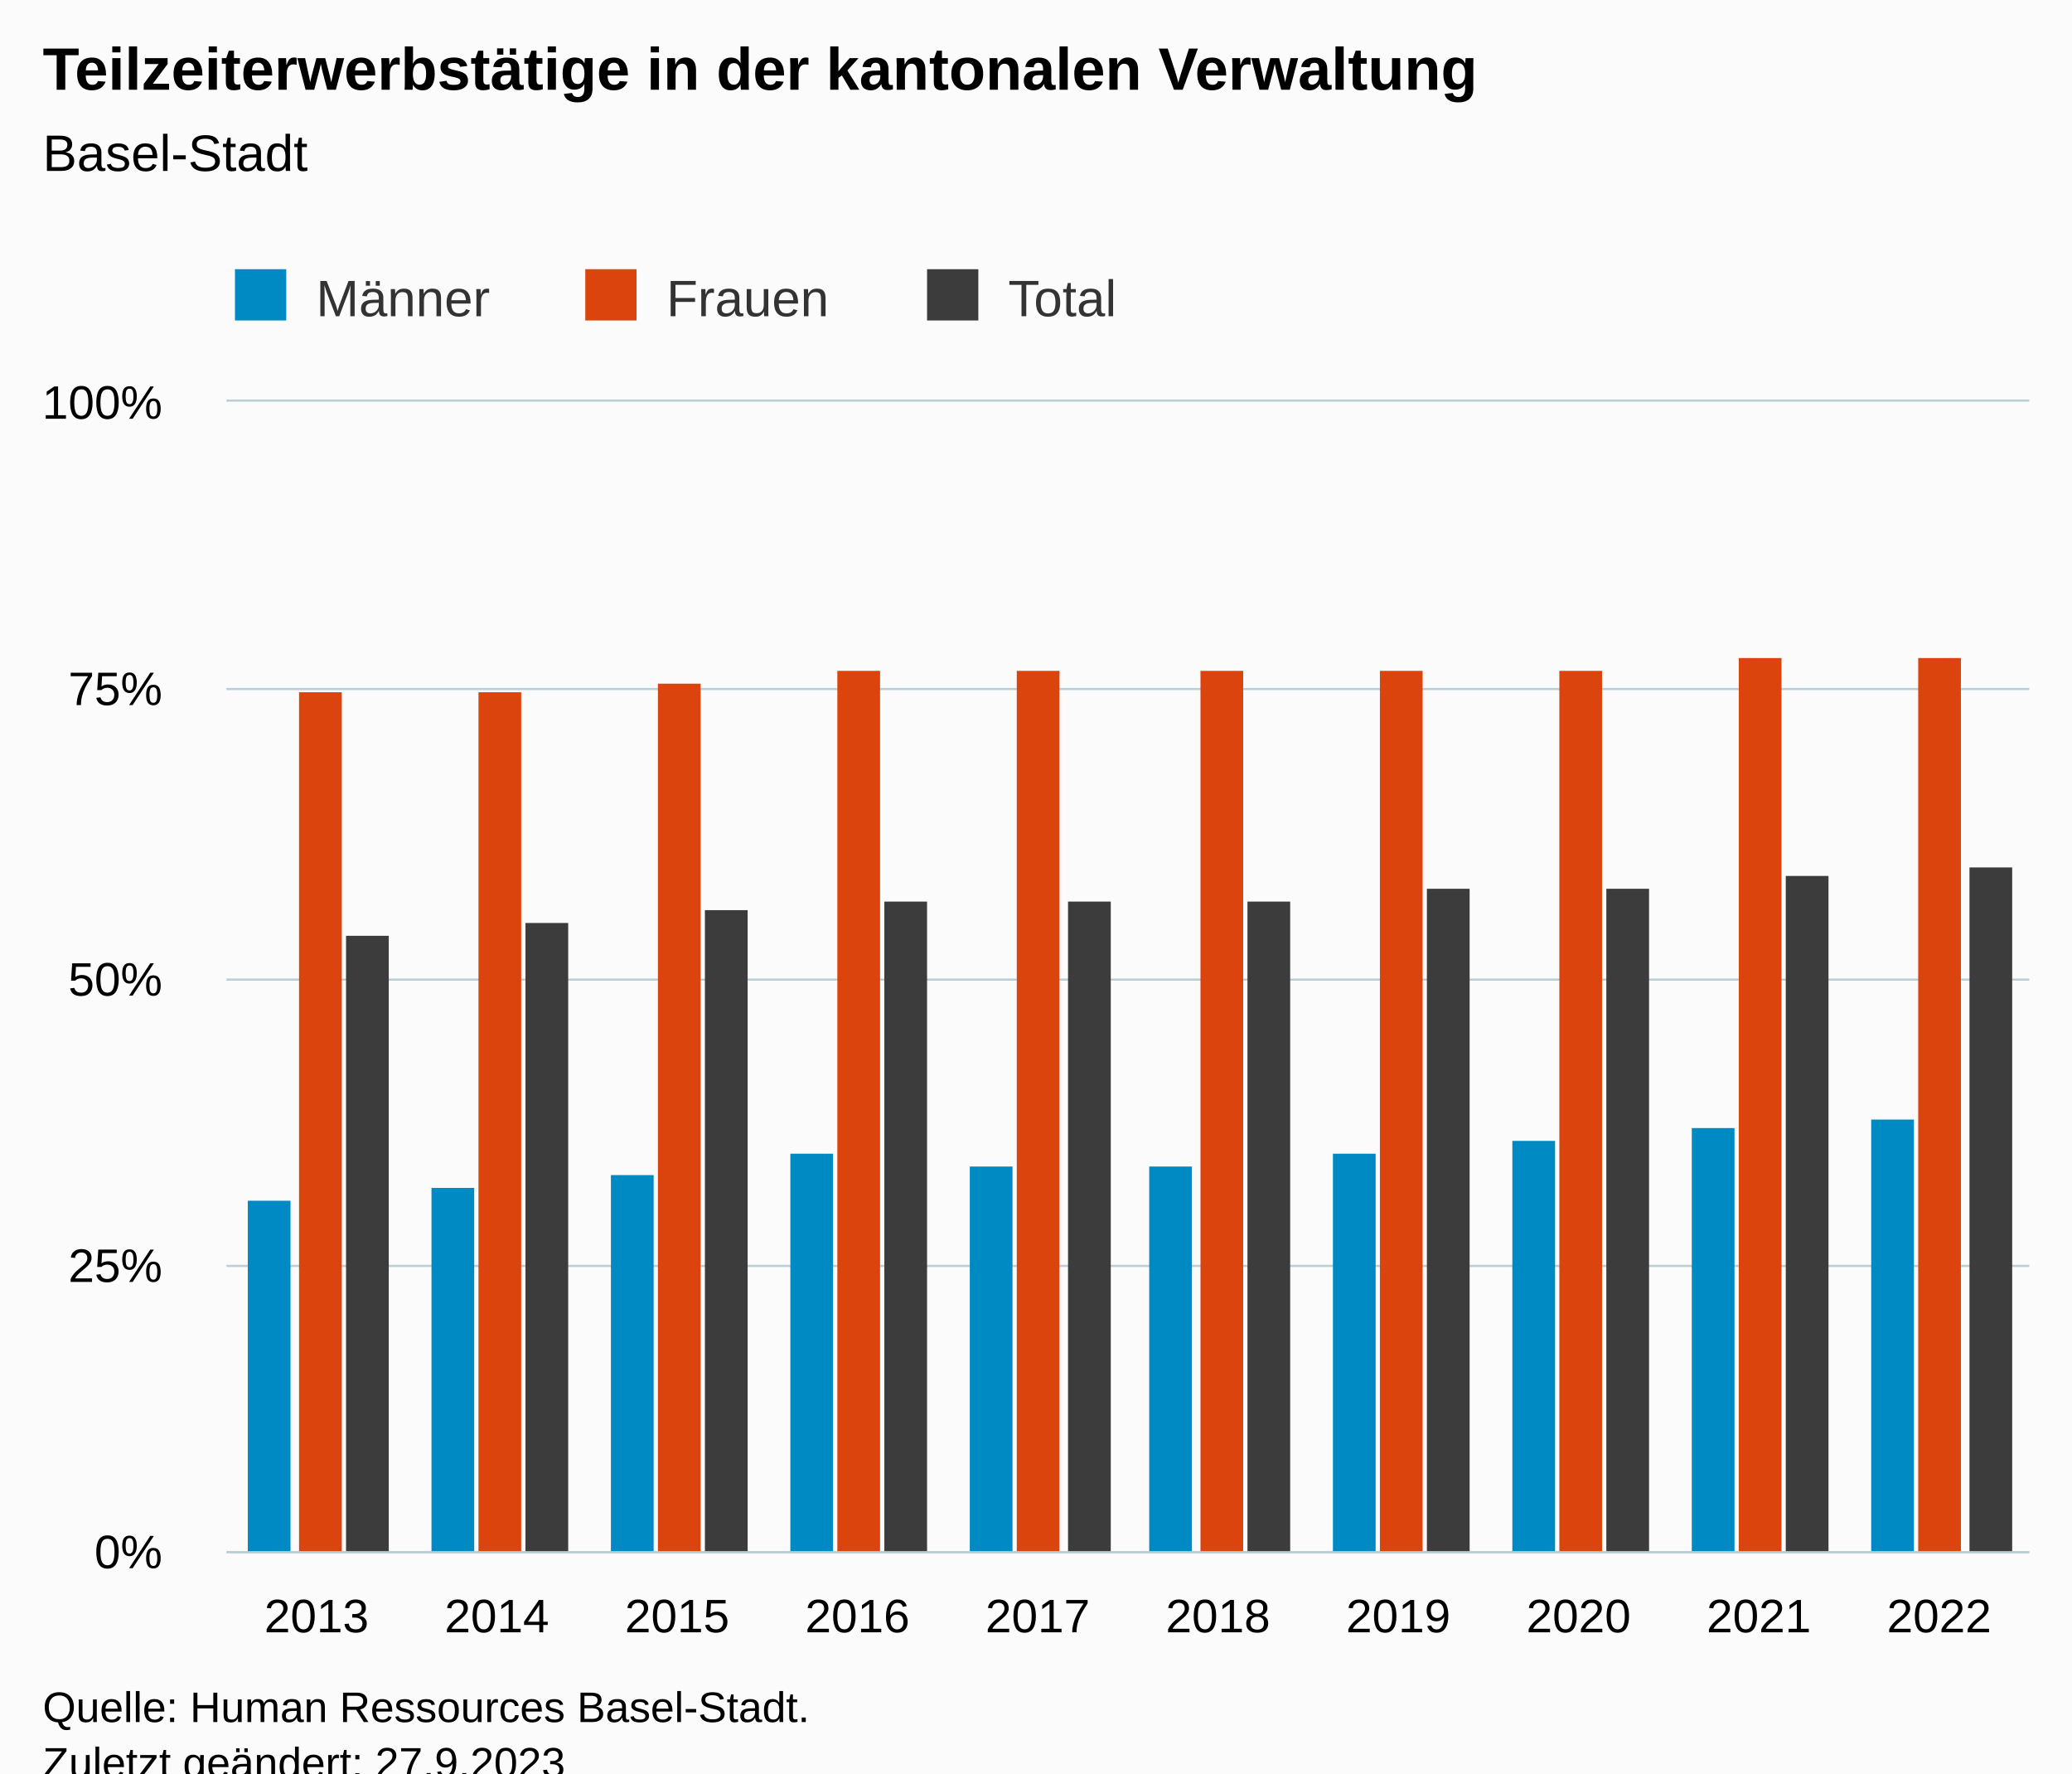
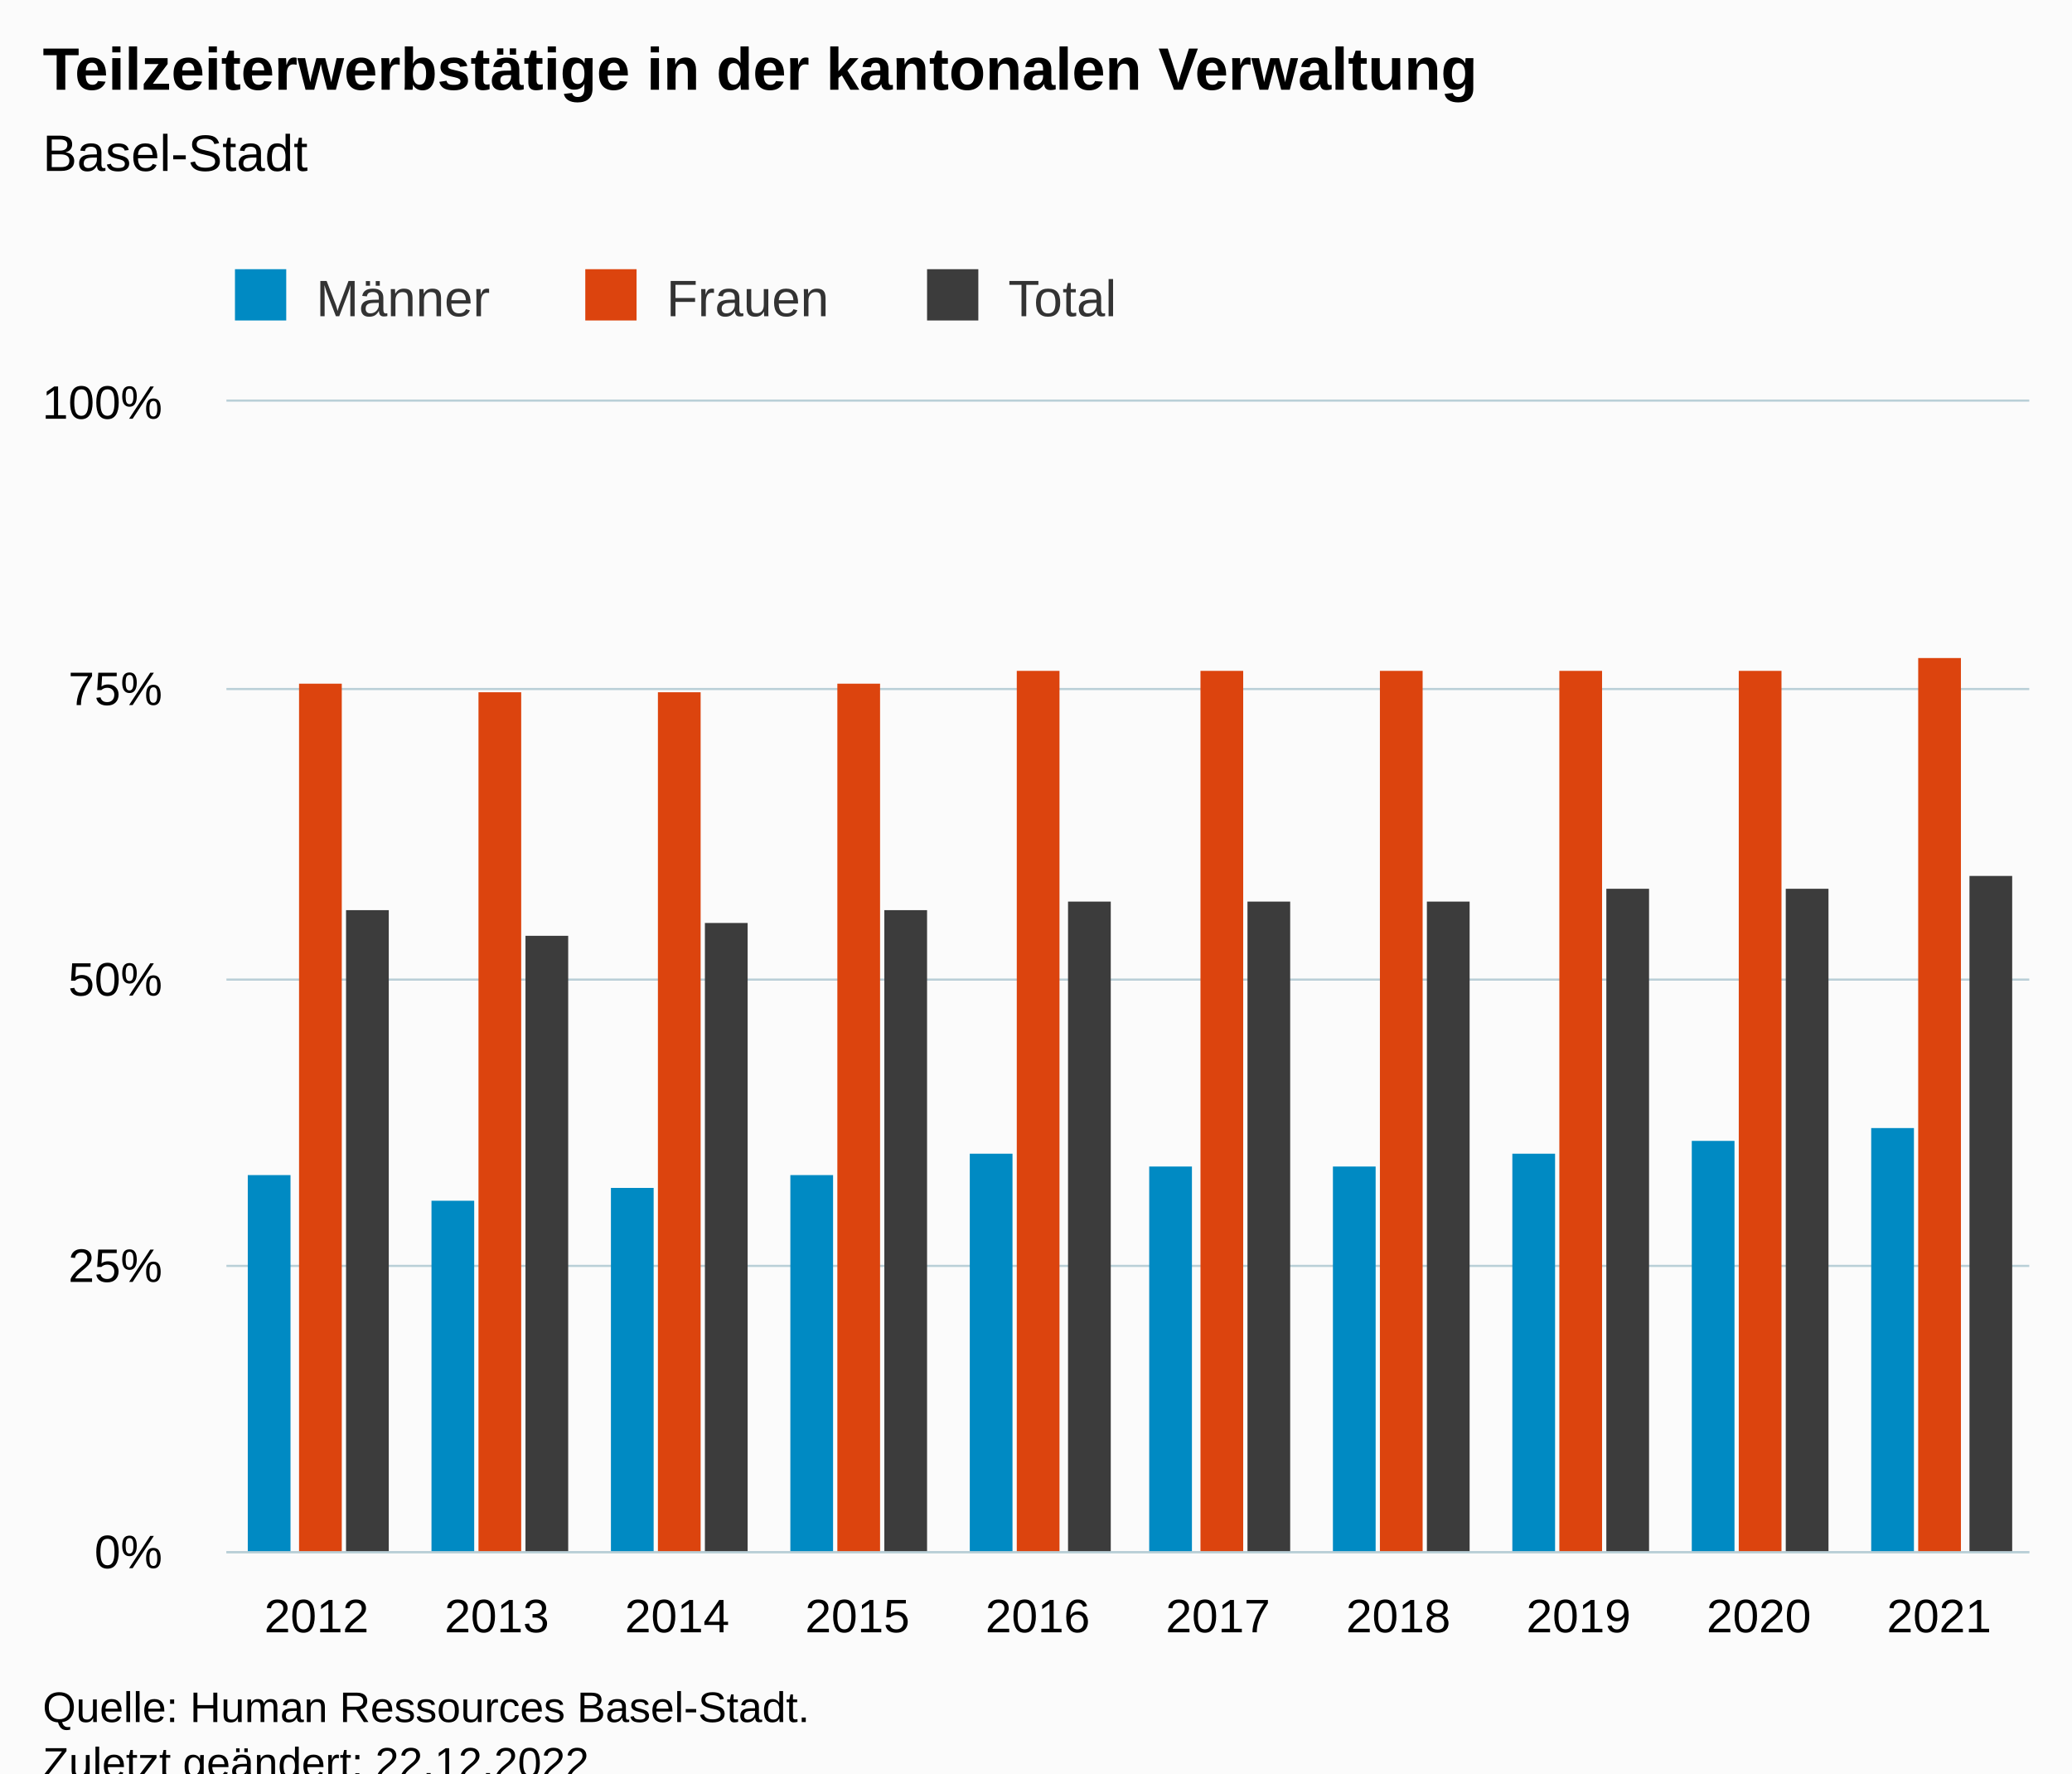
<svg xmlns="http://www.w3.org/2000/svg" version="1.1" class="highcharts-root" style="font-family:Arial;font-size:12px;" viewBox="0 0 485 415">
  <defs>
-     <clipPath id="highcharts-6jqeiqz-37-">
+     <clipPath id="highcharts-d4p87ju-37-">
      <rect x="0" y="0" width="422" height="269" fill="none" />
    </clipPath>
-     <clipPath id="highcharts-6jqeiqz-48-">
+     <clipPath id="highcharts-d4p87ju-48-">
      <rect x="0" y="0" width="422" height="269" fill="none" />
    </clipPath>
-     <clipPath id="highcharts-6jqeiqz-69-">
+     <clipPath id="highcharts-d4p87ju-69-">
      <rect x="53" y="94" width="422" height="269" fill="none" />
    </clipPath>
  </defs>
  <rect fill="#fbfbfb" class="highcharts-background" x="0" y="0" width="485" height="428" rx="0" ry="0" />
  <rect fill="none" class="highcharts-plot-background" x="53" y="94" width="422" height="269" />
  <g class="highcharts-pane-group" data-z-index="0" />
  <g class="highcharts-grid highcharts-xaxis-grid" data-z-index="1">
    <path fill="none" data-z-index="1" class="highcharts-grid-line" d="M 94.5 94 L 94.5 363" opacity="1" />
    <path fill="none" data-z-index="1" class="highcharts-grid-line" d="M 136.5 94 L 136.5 363" opacity="1" />
    <path fill="none" data-z-index="1" class="highcharts-grid-line" d="M 179.5 94 L 179.5 363" opacity="1" />
    <path fill="none" data-z-index="1" class="highcharts-grid-line" d="M 221.5 94 L 221.5 363" opacity="1" />
    <path fill="none" data-z-index="1" class="highcharts-grid-line" d="M 263.5 94 L 263.5 363" opacity="1" />
    <path fill="none" data-z-index="1" class="highcharts-grid-line" d="M 305.5 94 L 305.5 363" opacity="1" />
    <path fill="none" data-z-index="1" class="highcharts-grid-line" d="M 347.5 94 L 347.5 363" opacity="1" />
    <path fill="none" data-z-index="1" class="highcharts-grid-line" d="M 390.5 94 L 390.5 363" opacity="1" />
    <path fill="none" data-z-index="1" class="highcharts-grid-line" d="M 432.5 94 L 432.5 363" opacity="1" />
    <path fill="none" data-z-index="1" class="highcharts-grid-line" d="M 474.5 94 L 474.5 363" opacity="1" />
    <path fill="none" data-z-index="1" class="highcharts-grid-line" d="M 52.5 94 L 52.5 363" opacity="1" />
  </g>
  <g class="highcharts-grid highcharts-yaxis-grid" data-z-index="1">
    <path fill="none" stroke="#B9CFD7" stroke-width="0.5" data-z-index="1" class="highcharts-grid-line" d="M 53 363.25 L 475 363.25" opacity="1" />
    <path fill="none" stroke="#B9CFD7" stroke-width="0.5" data-z-index="1" class="highcharts-grid-line" d="M 53 296.25 L 475 296.25" opacity="1" />
    <path fill="none" stroke="#B9CFD7" stroke-width="0.5" data-z-index="1" class="highcharts-grid-line" d="M 53 229.25 L 475 229.25" opacity="1" />
    <path fill="none" stroke="#B9CFD7" stroke-width="0.5" data-z-index="1" class="highcharts-grid-line" d="M 53 161.25 L 475 161.25" opacity="1" />
    <path fill="none" stroke="#B9CFD7" stroke-width="0.5" data-z-index="1" class="highcharts-grid-line" d="M 53 93.75 L 475 93.75" opacity="1" />
  </g>
  <rect fill="none" class="highcharts-plot-border" data-z-index="1" x="53" y="94" width="422" height="269" />
  <g class="highcharts-axis highcharts-xaxis" data-z-index="2">
    <path fill="none" class="highcharts-axis-line" stroke="#B9CFD7" stroke-width="0.5" data-z-index="7" d="M 53 363.25 L 475 363.25" />
  </g>
  <g class="highcharts-axis highcharts-yaxis" data-z-index="2">
    <path fill="none" class="highcharts-axis-line" data-z-index="7" d="M 53 94 L 53 363" />
  </g>
  <g class="highcharts-series-group" data-z-index="3">
-     <g class="highcharts-series highcharts-series-0 highcharts-column-series" data-z-index="0.1" opacity="1" transform="translate(53,94) scale(1 1)" clip-path="url(#highcharts-6jqeiqz-48-)">
-       <rect x="5" y="187" width="10" height="83" fill="#008AC3" opacity="1" class="highcharts-point" />
-       <rect x="48" y="184" width="10" height="86" fill="#008AC3" opacity="1" class="highcharts-point" />
-       <rect x="90" y="181" width="10" height="89" fill="#008AC3" opacity="1" class="highcharts-point" />
-       <rect x="132" y="176" width="10" height="94" fill="#008AC3" opacity="1" class="highcharts-point" />
-       <rect x="174" y="179" width="10" height="91" fill="#008AC3" opacity="1" class="highcharts-point" />
+     <g class="highcharts-series highcharts-series-0 highcharts-column-series" data-z-index="0.1" opacity="1" transform="translate(53,94) scale(1 1)" clip-path="url(#highcharts-d4p87ju-48-)">
+       <rect x="5" y="181" width="10" height="89" fill="#008AC3" opacity="1" class="highcharts-point" />
+       <rect x="48" y="187" width="10" height="83" fill="#008AC3" opacity="1" class="highcharts-point" />
+       <rect x="90" y="184" width="10" height="86" fill="#008AC3" opacity="1" class="highcharts-point" />
+       <rect x="132" y="181" width="10" height="89" fill="#008AC3" opacity="1" class="highcharts-point" />
+       <rect x="174" y="176" width="10" height="94" fill="#008AC3" opacity="1" class="highcharts-point" />
      <rect x="216" y="179" width="10" height="91" fill="#008AC3" opacity="1" class="highcharts-point" />
-       <rect x="259" y="176" width="10" height="94" fill="#008AC3" opacity="1" class="highcharts-point" />
-       <rect x="301" y="173" width="10" height="97" fill="#008AC3" opacity="1" class="highcharts-point" />
-       <rect x="343" y="170" width="10" height="100" fill="#008AC3" opacity="1" class="highcharts-point" />
-       <rect x="385" y="168" width="10" height="102" fill="#008AC3" opacity="1" class="highcharts-point" />
+       <rect x="259" y="179" width="10" height="91" fill="#008AC3" opacity="1" class="highcharts-point" />
+       <rect x="301" y="176" width="10" height="94" fill="#008AC3" opacity="1" class="highcharts-point" />
+       <rect x="343" y="173" width="10" height="97" fill="#008AC3" opacity="1" class="highcharts-point" />
+       <rect x="385" y="170" width="10" height="100" fill="#008AC3" opacity="1" class="highcharts-point" />
    </g>
    <g class="highcharts-markers highcharts-series-0 highcharts-column-series" data-z-index="0.1" opacity="1" transform="translate(53,94) scale(1 1)" clip-path="none" />
-     <g class="highcharts-series highcharts-series-1 highcharts-column-series" data-z-index="0.1" opacity="1" transform="translate(53,94) scale(1 1)" clip-path="url(#highcharts-6jqeiqz-48-)">
-       <rect x="17" y="68" width="10" height="202" fill="#dc440e" opacity="1" class="highcharts-point" />
+     <g class="highcharts-series highcharts-series-1 highcharts-column-series" data-z-index="0.1" opacity="1" transform="translate(53,94) scale(1 1)" clip-path="url(#highcharts-d4p87ju-48-)">
+       <rect x="17" y="66" width="10" height="204" fill="#dc440e" opacity="1" class="highcharts-point" />
      <rect x="59" y="68" width="10" height="202" fill="#dc440e" opacity="1" class="highcharts-point" />
-       <rect x="101" y="66" width="10" height="204" fill="#dc440e" opacity="1" class="highcharts-point" />
-       <rect x="143" y="63" width="10" height="207" fill="#dc440e" opacity="1" class="highcharts-point" />
+       <rect x="101" y="68" width="10" height="202" fill="#dc440e" opacity="1" class="highcharts-point" />
+       <rect x="143" y="66" width="10" height="204" fill="#dc440e" opacity="1" class="highcharts-point" />
      <rect x="185" y="63" width="10" height="207" fill="#dc440e" opacity="1" class="highcharts-point" />
      <rect x="228" y="63" width="10" height="207" fill="#dc440e" opacity="1" class="highcharts-point" />
      <rect x="270" y="63" width="10" height="207" fill="#dc440e" opacity="1" class="highcharts-point" />
      <rect x="312" y="63" width="10" height="207" fill="#dc440e" opacity="1" class="highcharts-point" />
-       <rect x="354" y="60" width="10" height="210" fill="#dc440e" opacity="1" class="highcharts-point" />
+       <rect x="354" y="63" width="10" height="207" fill="#dc440e" opacity="1" class="highcharts-point" />
      <rect x="396" y="60" width="10" height="210" fill="#dc440e" opacity="1" class="highcharts-point" />
    </g>
    <g class="highcharts-markers highcharts-series-1 highcharts-column-series" data-z-index="0.1" opacity="1" transform="translate(53,94) scale(1 1)" clip-path="none" />
-     <g class="highcharts-series highcharts-series-2 highcharts-column-series" data-z-index="0.1" opacity="1" transform="translate(53,94) scale(1 1)" clip-path="url(#highcharts-6jqeiqz-48-)">
-       <rect x="28" y="125" width="10" height="145" fill="#3c3c3c" opacity="1" class="highcharts-point" />
-       <rect x="70" y="122" width="10" height="148" fill="#3c3c3c" opacity="1" class="highcharts-point" />
-       <rect x="112" y="119" width="10" height="151" fill="#3c3c3c" opacity="1" class="highcharts-point" />
-       <rect x="154" y="117" width="10" height="153" fill="#3c3c3c" opacity="1" class="highcharts-point" />
+     <g class="highcharts-series highcharts-series-2 highcharts-column-series" data-z-index="0.1" opacity="1" transform="translate(53,94) scale(1 1)" clip-path="url(#highcharts-d4p87ju-48-)">
+       <rect x="28" y="119" width="10" height="151" fill="#3c3c3c" opacity="1" class="highcharts-point" />
+       <rect x="70" y="125" width="10" height="145" fill="#3c3c3c" opacity="1" class="highcharts-point" />
+       <rect x="112" y="122" width="10" height="148" fill="#3c3c3c" opacity="1" class="highcharts-point" />
+       <rect x="154" y="119" width="10" height="151" fill="#3c3c3c" opacity="1" class="highcharts-point" />
      <rect x="197" y="117" width="10" height="153" fill="#3c3c3c" opacity="1" class="highcharts-point" />
      <rect x="239" y="117" width="10" height="153" fill="#3c3c3c" opacity="1" class="highcharts-point" />
-       <rect x="281" y="114" width="10" height="156" fill="#3c3c3c" opacity="1" class="highcharts-point" />
+       <rect x="281" y="117" width="10" height="153" fill="#3c3c3c" opacity="1" class="highcharts-point" />
      <rect x="323" y="114" width="10" height="156" fill="#3c3c3c" opacity="1" class="highcharts-point" />
-       <rect x="365" y="111" width="10" height="159" fill="#3c3c3c" opacity="1" class="highcharts-point" />
-       <rect x="408" y="109" width="10" height="161" fill="#3c3c3c" opacity="1" class="highcharts-point" />
+       <rect x="365" y="114" width="10" height="156" fill="#3c3c3c" opacity="1" class="highcharts-point" />
+       <rect x="408" y="111" width="10" height="159" fill="#3c3c3c" opacity="1" class="highcharts-point" />
    </g>
    <g class="highcharts-markers highcharts-series-2 highcharts-column-series" data-z-index="0.1" opacity="1" transform="translate(53,94) scale(1 1)" clip-path="none" />
  </g>
  <text x="10" text-anchor="start" class="highcharts-title" data-z-index="4" style="color:#000000;font-size:14px;font-weight:bold;fill:#000000;" y="21">
    <tspan>Teilzeiterwerbstätige in der kantonalen Verwaltung</tspan>
  </text>
  <text x="10" text-anchor="start" class="highcharts-subtitle" data-z-index="4" style="color:#000000;font-size:12px;font-weight:normal;fill:#000000;" y="40">
    <tspan>Basel-Stadt</tspan>
  </text>
  <text x="10" text-anchor="start" class="highcharts-caption" data-z-index="4" style="color:#666666;fill:#666666;" y="400" />
  <g class="highcharts-legend" data-z-index="7" transform="translate(45,56)">
    <rect fill="none" class="highcharts-legend-box" rx="0" ry="0" x="0" y="0" width="226" height="26" visibility="visible" />
    <g data-z-index="1">
      <g>
        <g class="highcharts-legend-item highcharts-column-series highcharts-color-undefined highcharts-series-0" data-z-index="1" transform="translate(8,3)">
          <text x="21" style="color:#333333;cursor:pointer;font-size:12px;font-weight:normal;fill:#333333;" text-anchor="start" data-z-index="2" y="15">
            <tspan>Männer</tspan>
          </text>
          <rect x="2" y="4" width="12" height="12" fill="#008AC3" class="highcharts-point" data-z-index="3" />
        </g>
        <g class="highcharts-legend-item highcharts-column-series highcharts-color-undefined highcharts-series-1" data-z-index="1" transform="translate(90,3)">
          <text x="21" y="15" style="color:#333333;cursor:pointer;font-size:12px;font-weight:normal;fill:#333333;" text-anchor="start" data-z-index="2">
            <tspan>Frauen</tspan>
          </text>
          <rect x="2" y="4" width="12" height="12" fill="#dc440e" class="highcharts-point" data-z-index="3" />
        </g>
        <g class="highcharts-legend-item highcharts-column-series highcharts-color-undefined highcharts-series-2" data-z-index="1" transform="translate(170,3)">
          <text x="21" y="15" style="color:#333333;cursor:pointer;font-size:12px;font-weight:normal;fill:#333333;" text-anchor="start" data-z-index="2">
            <tspan>Total</tspan>
          </text>
          <rect x="2" y="4" width="12" height="12" fill="#3c3c3c" class="highcharts-point" data-z-index="3" />
        </g>
      </g>
    </g>
  </g>
  <g class="highcharts-axis-labels highcharts-xaxis-labels" data-z-index="7">
-     <text x="74.1" style="color:#000000;cursor:default;font-size:11px;fill:#000000;" text-anchor="middle" transform="translate(0,0)" y="382" opacity="1">2013</text>
-     <text x="116.3" style="color:#000000;cursor:default;font-size:11px;fill:#000000;" text-anchor="middle" transform="translate(0,0)" y="382" opacity="1">2014</text>
-     <text x="158.5" style="color:#000000;cursor:default;font-size:11px;fill:#000000;" text-anchor="middle" transform="translate(0,0)" y="382" opacity="1">2015</text>
-     <text x="200.7" style="color:#000000;cursor:default;font-size:11px;fill:#000000;" text-anchor="middle" transform="translate(0,0)" y="382" opacity="1">2016</text>
-     <text x="242.9" style="color:#000000;cursor:default;font-size:11px;fill:#000000;" text-anchor="middle" transform="translate(0,0)" y="382" opacity="1">2017</text>
-     <text x="285.1" style="color:#000000;cursor:default;font-size:11px;fill:#000000;" text-anchor="middle" transform="translate(0,0)" y="382" opacity="1">2018</text>
-     <text x="327.3" style="color:#000000;cursor:default;font-size:11px;fill:#000000;" text-anchor="middle" transform="translate(0,0)" y="382" opacity="1">2019</text>
-     <text x="369.5" style="color:#000000;cursor:default;font-size:11px;fill:#000000;" text-anchor="middle" transform="translate(0,0)" y="382" opacity="1">2020</text>
-     <text x="411.7" style="color:#000000;cursor:default;font-size:11px;fill:#000000;" text-anchor="middle" transform="translate(0,0)" y="382" opacity="1">2021</text>
-     <text x="453.9" style="color:#000000;cursor:default;font-size:11px;fill:#000000;" text-anchor="middle" transform="translate(0,0)" y="382" opacity="1">2022</text>
+     <text x="74.1" style="color:#000000;cursor:default;font-size:11px;fill:#000000;" text-anchor="middle" transform="translate(0,0)" y="382" opacity="1">2012</text>
+     <text x="116.3" style="color:#000000;cursor:default;font-size:11px;fill:#000000;" text-anchor="middle" transform="translate(0,0)" y="382" opacity="1">2013</text>
+     <text x="158.5" style="color:#000000;cursor:default;font-size:11px;fill:#000000;" text-anchor="middle" transform="translate(0,0)" y="382" opacity="1">2014</text>
+     <text x="200.7" style="color:#000000;cursor:default;font-size:11px;fill:#000000;" text-anchor="middle" transform="translate(0,0)" y="382" opacity="1">2015</text>
+     <text x="242.9" style="color:#000000;cursor:default;font-size:11px;fill:#000000;" text-anchor="middle" transform="translate(0,0)" y="382" opacity="1">2016</text>
+     <text x="285.1" style="color:#000000;cursor:default;font-size:11px;fill:#000000;" text-anchor="middle" transform="translate(0,0)" y="382" opacity="1">2017</text>
+     <text x="327.3" style="color:#000000;cursor:default;font-size:11px;fill:#000000;" text-anchor="middle" transform="translate(0,0)" y="382" opacity="1">2018</text>
+     <text x="369.5" style="color:#000000;cursor:default;font-size:11px;fill:#000000;" text-anchor="middle" transform="translate(0,0)" y="382" opacity="1">2019</text>
+     <text x="411.7" style="color:#000000;cursor:default;font-size:11px;fill:#000000;" text-anchor="middle" transform="translate(0,0)" y="382" opacity="1">2020</text>
+     <text x="453.9" style="color:#000000;cursor:default;font-size:11px;fill:#000000;" text-anchor="middle" transform="translate(0,0)" y="382" opacity="1">2021</text>
  </g>
  <g class="highcharts-axis-labels highcharts-yaxis-labels" data-z-index="7">
    <text x="38" style="color:#000000;cursor:default;font-size:11px;fill:#000000;" text-anchor="end" transform="translate(0,0)" y="367" opacity="1">0%</text>
    <text x="38" style="color:#000000;cursor:default;font-size:11px;fill:#000000;" text-anchor="end" transform="translate(0,0)" y="300" opacity="1">25%</text>
    <text x="38" style="color:#000000;cursor:default;font-size:11px;fill:#000000;" text-anchor="end" transform="translate(0,0)" y="233" opacity="1">50%</text>
    <text x="38" style="color:#000000;cursor:default;font-size:11px;fill:#000000;" text-anchor="end" transform="translate(0,0)" y="165" opacity="1">75%</text>
    <text x="38" style="color:#000000;cursor:default;font-size:11px;fill:#000000;" text-anchor="end" transform="translate(0,0)" y="98" opacity="1">100%</text>
  </g>
  <text x="10" class="highcharts-credits" text-anchor="start" data-z-index="8" style="cursor:default;color:#000000;font-size:10px;fill:#000000;" y="403">
    <tspan>Quelle: Human Ressources Basel-Stadt.</tspan>
-     <tspan x="10" dy="13">Zuletzt geändert: 27.9.2023</tspan>
+     <tspan x="10" dy="13">Zuletzt geändert: 22.12.2022</tspan>
  </text>
-   <g class="highcharts-control-points" data-z-index="99" clip-path="url(#highcharts-6jqeiqz-69-)" />
+   <g class="highcharts-control-points" data-z-index="99" clip-path="url(#highcharts-d4p87ju-69-)" />
</svg>
